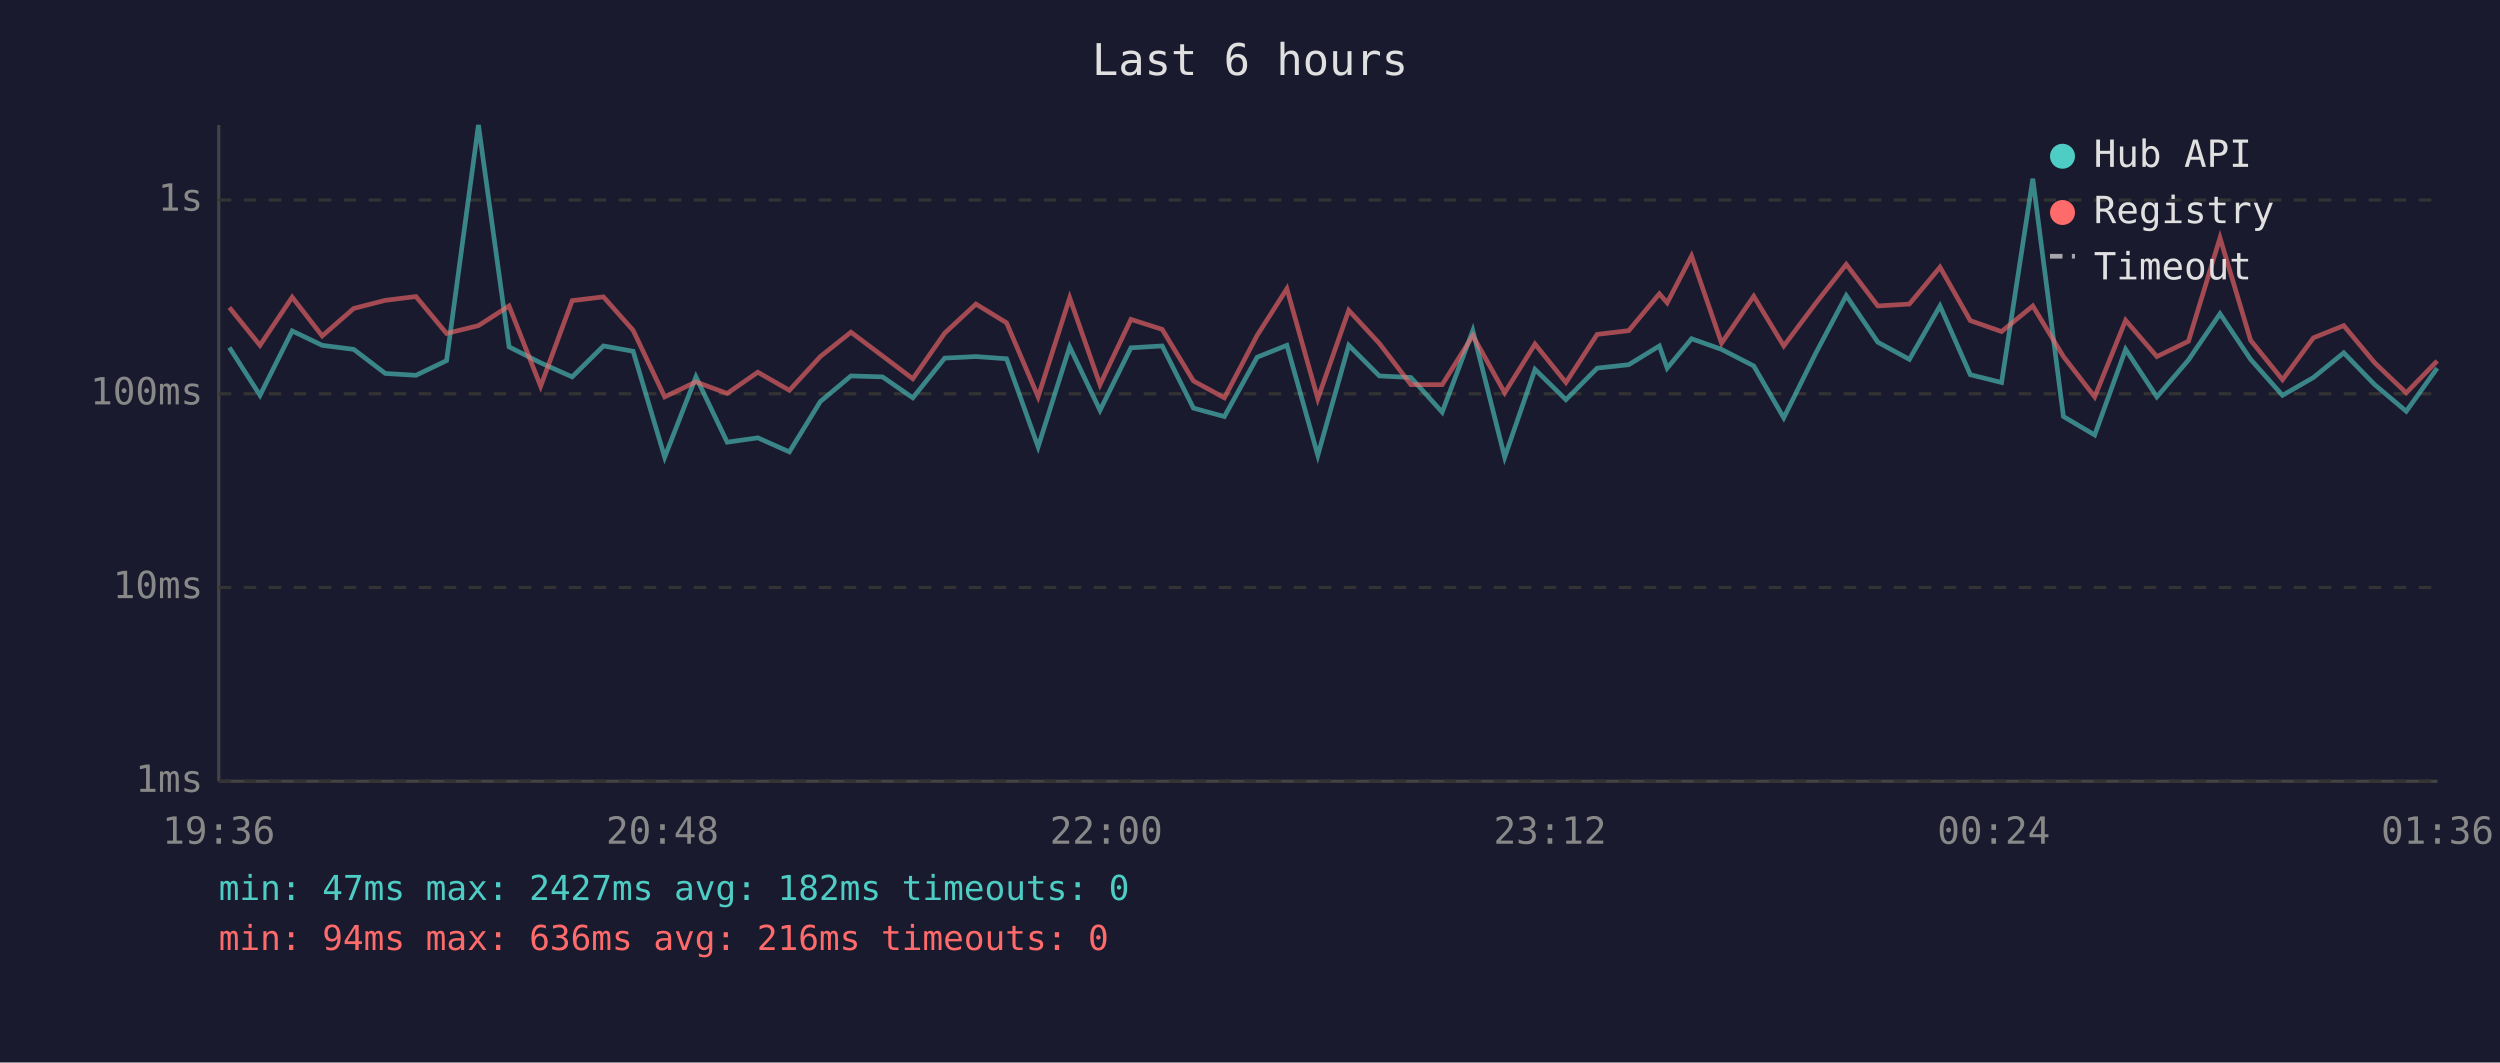
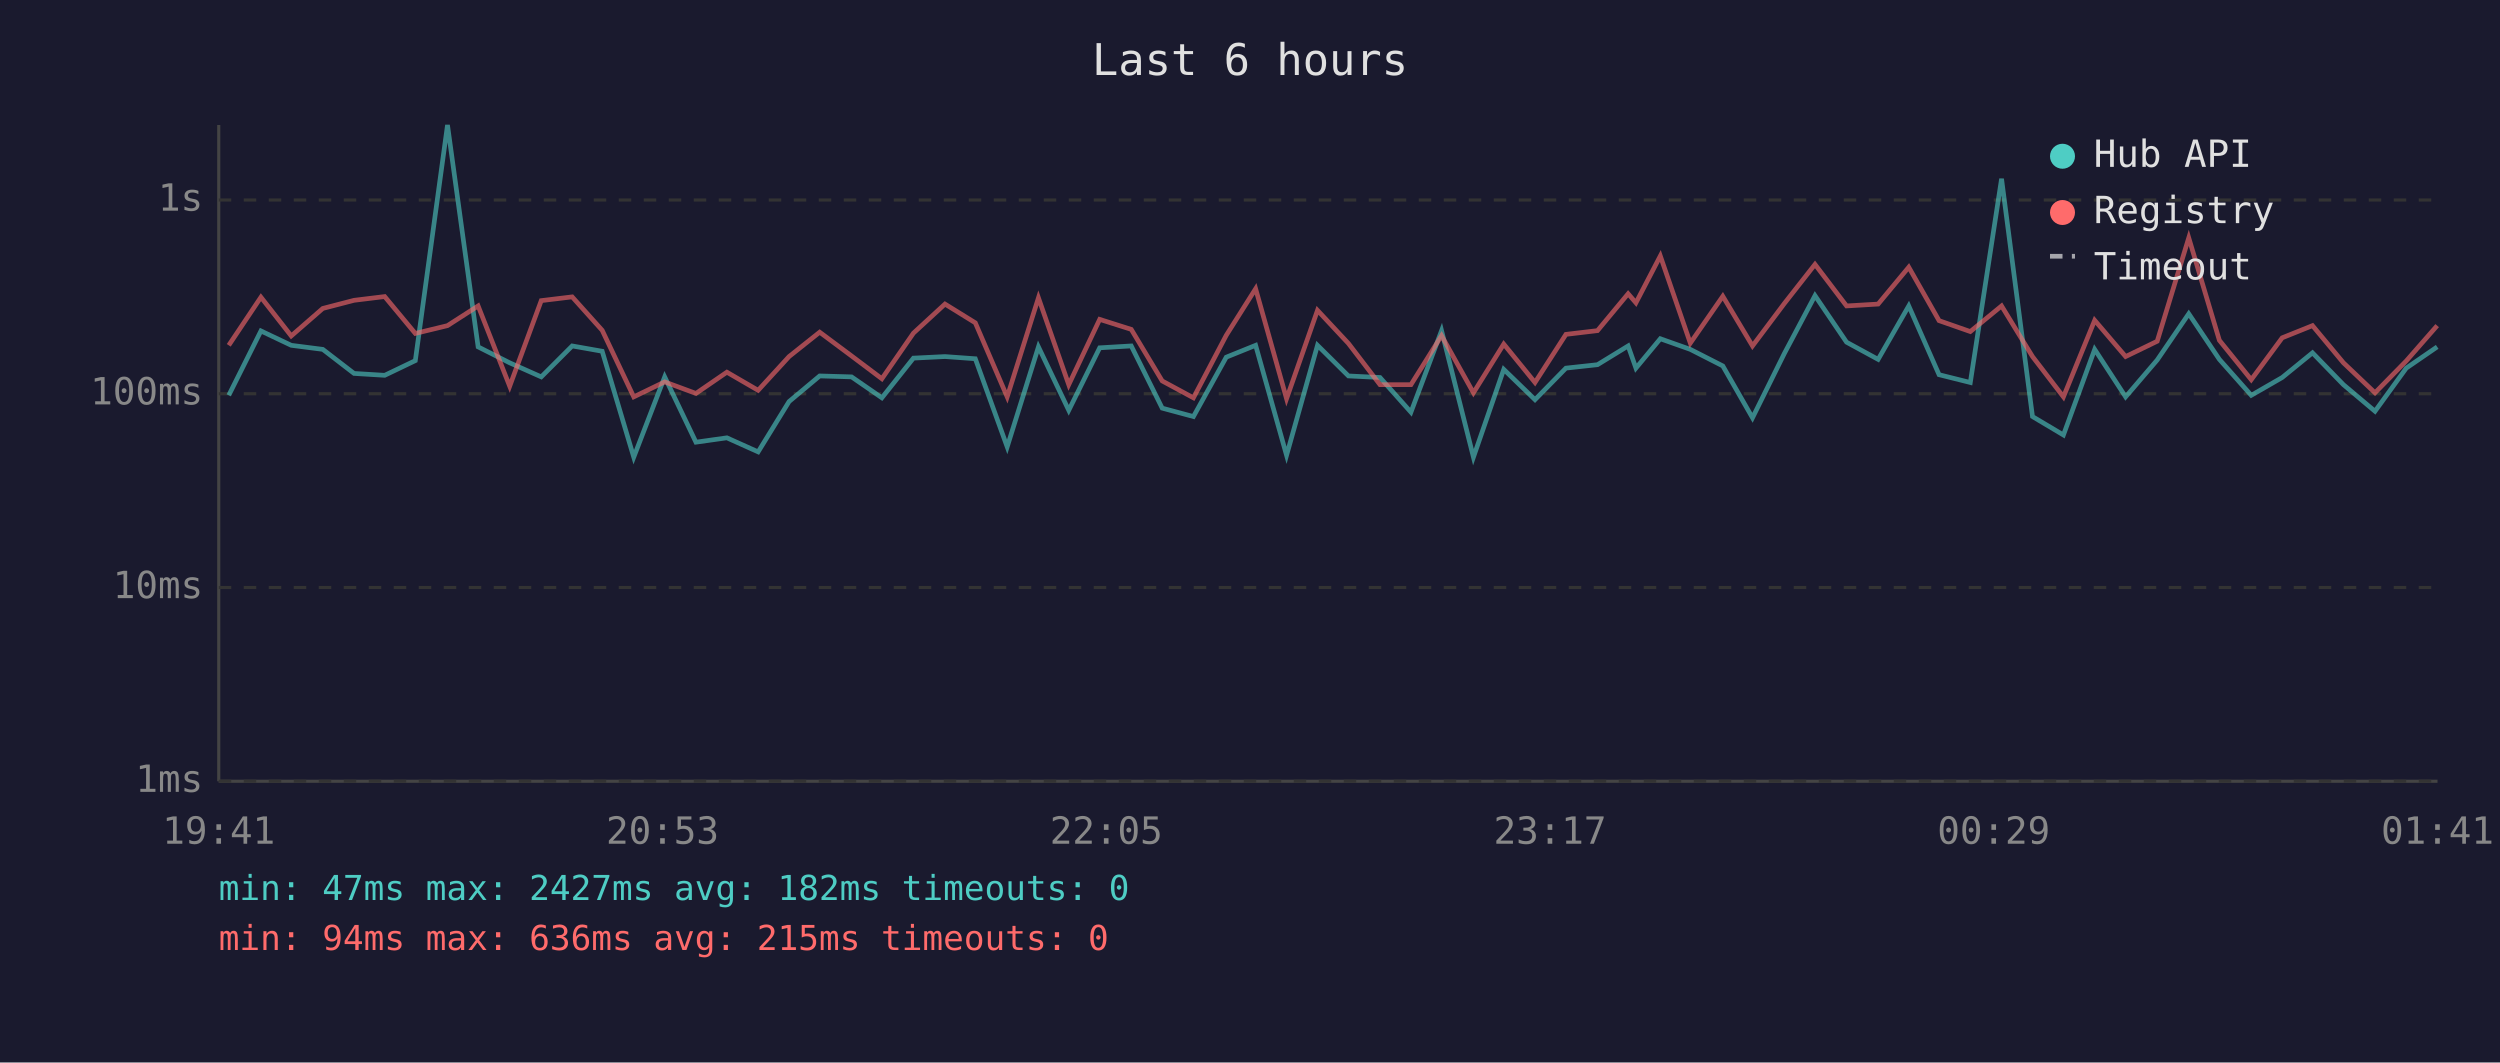
<svg xmlns="http://www.w3.org/2000/svg" viewBox="0 0 800 340" font-family="monospace" font-size="12">
  <rect width="800" height="340" fill="#1a1a2e" />
  <text x="400" y="24" fill="#e0e0e0" font-size="14" text-anchor="middle">Last 6 hours</text>
  <line x1="70" y1="40" x2="70" y2="250" stroke="#444" stroke-width="1" />
  <line x1="70" y1="250" x2="780" y2="250" stroke="#444" stroke-width="1" />
  <line x1="70" y1="250" x2="780" y2="250" stroke="#333" stroke-width="1" stroke-dasharray="4" />
  <text x="65" y="250" fill="#888" text-anchor="end" dominant-baseline="middle">1ms</text>
  <line x1="70" y1="188" x2="780" y2="188" stroke="#333" stroke-width="1" stroke-dasharray="4" />
  <text x="65" y="188" fill="#888" text-anchor="end" dominant-baseline="middle">10ms</text>
  <line x1="70" y1="126" x2="780" y2="126" stroke="#333" stroke-width="1" stroke-dasharray="4" />
  <text x="65" y="126" fill="#888" text-anchor="end" dominant-baseline="middle">100ms</text>
  <line x1="70" y1="64" x2="780" y2="64" stroke="#333" stroke-width="1" stroke-dasharray="4" />
  <text x="65" y="64" fill="#888" text-anchor="end" dominant-baseline="middle">1s</text>
-   <text x="70" y="270" fill="#888" text-anchor="middle">19:36</text>
-   <text x="212" y="270" fill="#888" text-anchor="middle">20:48</text>
-   <text x="354" y="270" fill="#888" text-anchor="middle">22:00</text>
-   <text x="496" y="270" fill="#888" text-anchor="middle">23:12</text>
-   <text x="638" y="270" fill="#888" text-anchor="middle">00:24</text>
-   <text x="780" y="270" fill="#888" text-anchor="middle">01:36</text>
-   <polyline points="73.4,111.2 83.2,126.5 93.5,105.9 103.1,110.5 113.2,111.8 123.3,119.5 133.1,120.1 142.9,115.4 153.1,40.0 162.9,111.0 173.0,116.1 183.1,120.6 193.1,110.7 202.6,112.4 212.7,146.3 222.7,120.6 232.7,141.5 242.5,140.1 252.6,144.6 262.5,128.5 272.3,120.3 282.4,120.6 292.1,127.3 302.3,114.6 312.3,114.1 322.1,114.8 332.2,143.0 342.3,111.0 352.0,131.3 361.9,111.3 371.9,110.7 381.9,130.6 391.8,133.3 402.3,114.3 411.8,110.5 421.7,145.7 431.6,110.5 441.4,120.3 451.5,120.8 461.5,131.9 471.3,105.8 481.5,146.3 491.2,118.2 501.1,127.9 511.1,117.8 521.2,116.7 531.0,110.7 533.5,117.8 541.3,108.4 550.9,111.8 561.2,117.1 570.8,133.7 581.0,113.1 590.8,94.6 600.9,109.5 611.0,115.0 620.8,97.9 630.5,119.9 640.5,122.4 650.5,57.2 660.3,133.3 670.3,139.2 680.2,111.8 690.2,127.0 700.3,115.2 710.4,100.4 720.2,115.0 730.4,126.5 740.3,120.8 750.0,112.9 759.9,123.1 770.0,131.6 779.9,117.8" fill="none" stroke="#4ecdc4" stroke-width="1.5" opacity="0.6" />
-   <polyline points="73.4,98.4 83.2,110.5 93.5,95.1 103.1,107.5 113.2,98.7 123.3,96.1 133.1,94.9 142.9,106.7 153.1,104.2 162.9,97.9 173.0,123.6 183.1,96.2 193.1,95.0 202.6,105.7 212.7,127.0 222.7,122.2 232.7,125.9 242.5,119.1 252.6,124.9 262.5,114.1 272.3,106.3 282.4,113.9 292.1,121.2 302.3,106.6 312.3,97.3 322.1,103.3 332.2,127.0 342.3,95.3 352.0,123.1 361.9,102.2 371.9,105.4 381.9,121.9 391.8,127.3 402.3,107.3 411.8,92.4 421.7,127.6 431.6,99.3 441.4,109.9 451.5,123.1 461.5,123.1 471.3,107.4 481.5,125.7 491.2,110.1 501.1,122.4 511.1,107.0 521.2,105.8 531.0,94.0 533.5,96.9 541.3,81.9 550.9,109.8 561.2,94.8 570.8,110.7 581.0,97.1 590.8,84.6 600.9,97.9 611.0,97.3 620.8,85.5 630.5,102.6 640.5,106.1 650.5,97.9 660.3,114.1 670.3,127.0 680.2,102.5 690.2,114.1 700.3,109.2 710.4,76.1 720.2,108.9 730.4,121.5 740.3,108.1 750.0,104.2 759.9,116.1 770.0,125.7 779.9,115.5" fill="none" stroke="#ff6b6b" stroke-width="1.5" opacity="0.6" />
+   <text x="70" y="270" fill="#888" text-anchor="middle">19:41</text>
+   <text x="212" y="270" fill="#888" text-anchor="middle">20:53</text>
+   <text x="354" y="270" fill="#888" text-anchor="middle">22:05</text>
+   <text x="496" y="270" fill="#888" text-anchor="middle">23:17</text>
+   <text x="638" y="270" fill="#888" text-anchor="middle">00:29</text>
+   <text x="780" y="270" fill="#888" text-anchor="middle">01:41</text>
+   <polyline points="73.2,126.5 83.5,105.9 93.2,110.5 103.3,111.8 113.3,119.5 123.1,120.1 132.9,115.4 143.2,40.0 153.0,111.0 163.1,116.1 173.2,120.6 183.1,110.7 192.7,112.4 202.8,146.3 212.7,120.6 222.7,141.5 232.6,140.1 242.6,144.6 252.5,128.5 262.3,120.3 272.5,120.6 282.2,127.3 292.3,114.6 302.4,114.1 312.1,114.8 322.3,143.0 332.3,111.0 342.0,131.3 351.9,111.3 362.0,110.7 371.9,130.6 381.9,133.3 392.4,114.3 401.8,110.5 411.7,145.7 421.6,110.5 431.5,120.3 441.6,120.8 451.5,131.9 461.3,105.8 471.5,146.3 481.2,118.2 491.2,127.9 501.1,117.8 511.2,116.7 521.0,110.7 523.5,117.8 531.3,108.4 540.9,111.8 551.3,117.1 560.8,133.7 571.0,113.1 580.8,94.6 590.9,109.5 601.0,115.0 610.8,97.9 620.5,119.9 630.5,122.4 640.5,57.2 650.4,133.3 660.3,139.2 670.3,111.8 680.2,127.0 690.3,115.2 700.4,100.4 710.2,115.0 720.4,126.5 730.3,120.8 740.0,112.9 749.9,123.1 760.0,131.6 770.0,117.8 779.9,111.0" fill="none" stroke="#4ecdc4" stroke-width="1.5" opacity="0.6" />
+   <polyline points="73.2,110.5 83.5,95.1 93.2,107.5 103.3,98.7 113.3,96.1 123.1,94.9 132.9,106.7 143.2,104.2 153.0,97.9 163.1,123.6 173.2,96.2 183.1,95.0 192.7,105.7 202.8,127.0 212.7,122.2 222.7,125.9 232.6,119.1 242.6,124.9 252.5,114.1 262.3,106.3 272.5,113.9 282.2,121.2 292.3,106.6 302.4,97.3 312.1,103.3 322.3,127.0 332.3,95.3 342.0,123.1 351.9,102.2 362.0,105.4 371.9,121.9 381.9,127.3 392.4,107.3 401.8,92.4 411.7,127.6 421.6,99.3 431.5,109.9 441.6,123.1 451.5,123.1 461.3,107.4 471.5,125.7 481.2,110.1 491.2,122.4 501.1,107.0 511.2,105.8 521.0,94.0 523.5,96.9 531.3,81.9 540.9,109.8 551.3,94.8 560.8,110.7 571.0,97.1 580.8,84.6 590.9,97.9 601.0,97.3 610.8,85.5 620.5,102.6 630.5,106.1 640.5,97.9 650.4,114.1 660.3,127.0 670.3,102.5 680.2,114.1 690.3,109.2 700.4,76.1 710.2,108.9 720.4,121.5 730.3,108.1 740.0,104.2 749.9,116.1 760.0,125.7 770.0,115.5 779.9,104.2" fill="none" stroke="#ff6b6b" stroke-width="1.5" opacity="0.6" />
  <circle cx="660" cy="50" r="4" fill="#4ecdc4" />
  <text x="670" y="50" fill="#e0e0e0" dominant-baseline="middle">Hub API</text>
  <circle cx="660" cy="68" r="4" fill="#ff6b6b" />
  <text x="670" y="68" fill="#e0e0e0" dominant-baseline="middle">Registry</text>
  <line x1="656" y1="82" x2="664" y2="82" stroke="#e0e0e0" stroke-width="1.5" stroke-dasharray="4,3" opacity="0.7" />
  <text x="670" y="86" fill="#e0e0e0" dominant-baseline="middle">Timeout</text>
  <text x="70" y="288" fill="#4ecdc4" font-size="11">min: 47ms  max: 2427ms  avg: 182ms  timeouts: 0</text>
-   <text x="70" y="304" fill="#ff6b6b" font-size="11">min: 94ms  max: 636ms  avg: 216ms  timeouts: 0</text>
+   <text x="70" y="304" fill="#ff6b6b" font-size="11">min: 94ms  max: 636ms  avg: 215ms  timeouts: 0</text>
</svg>
